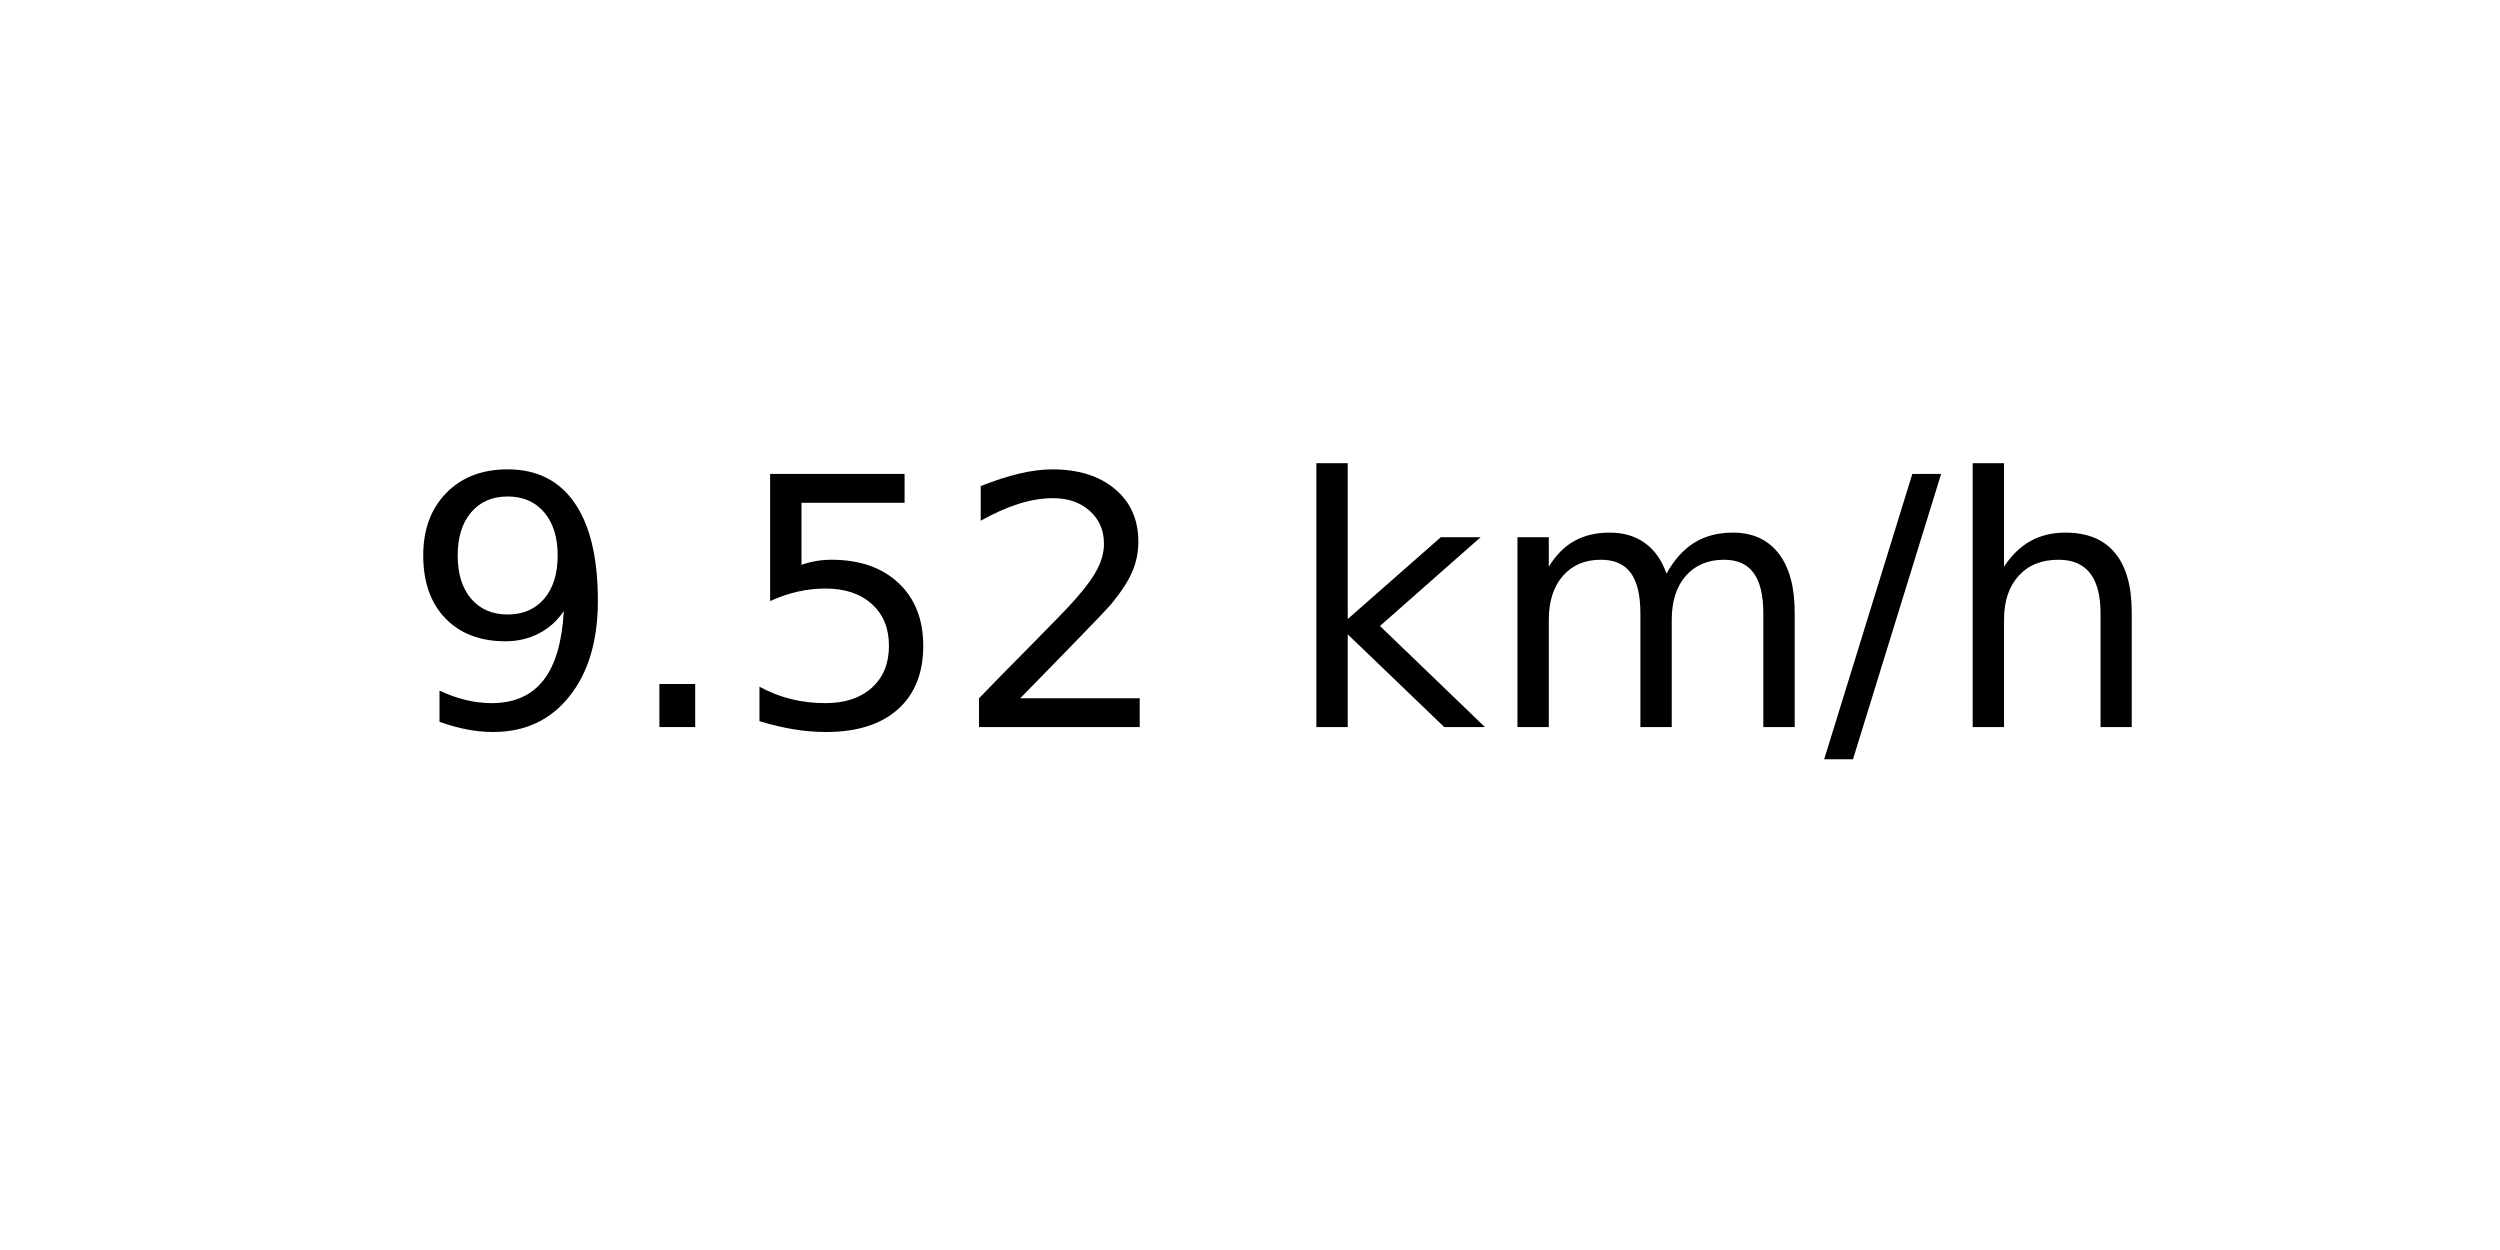
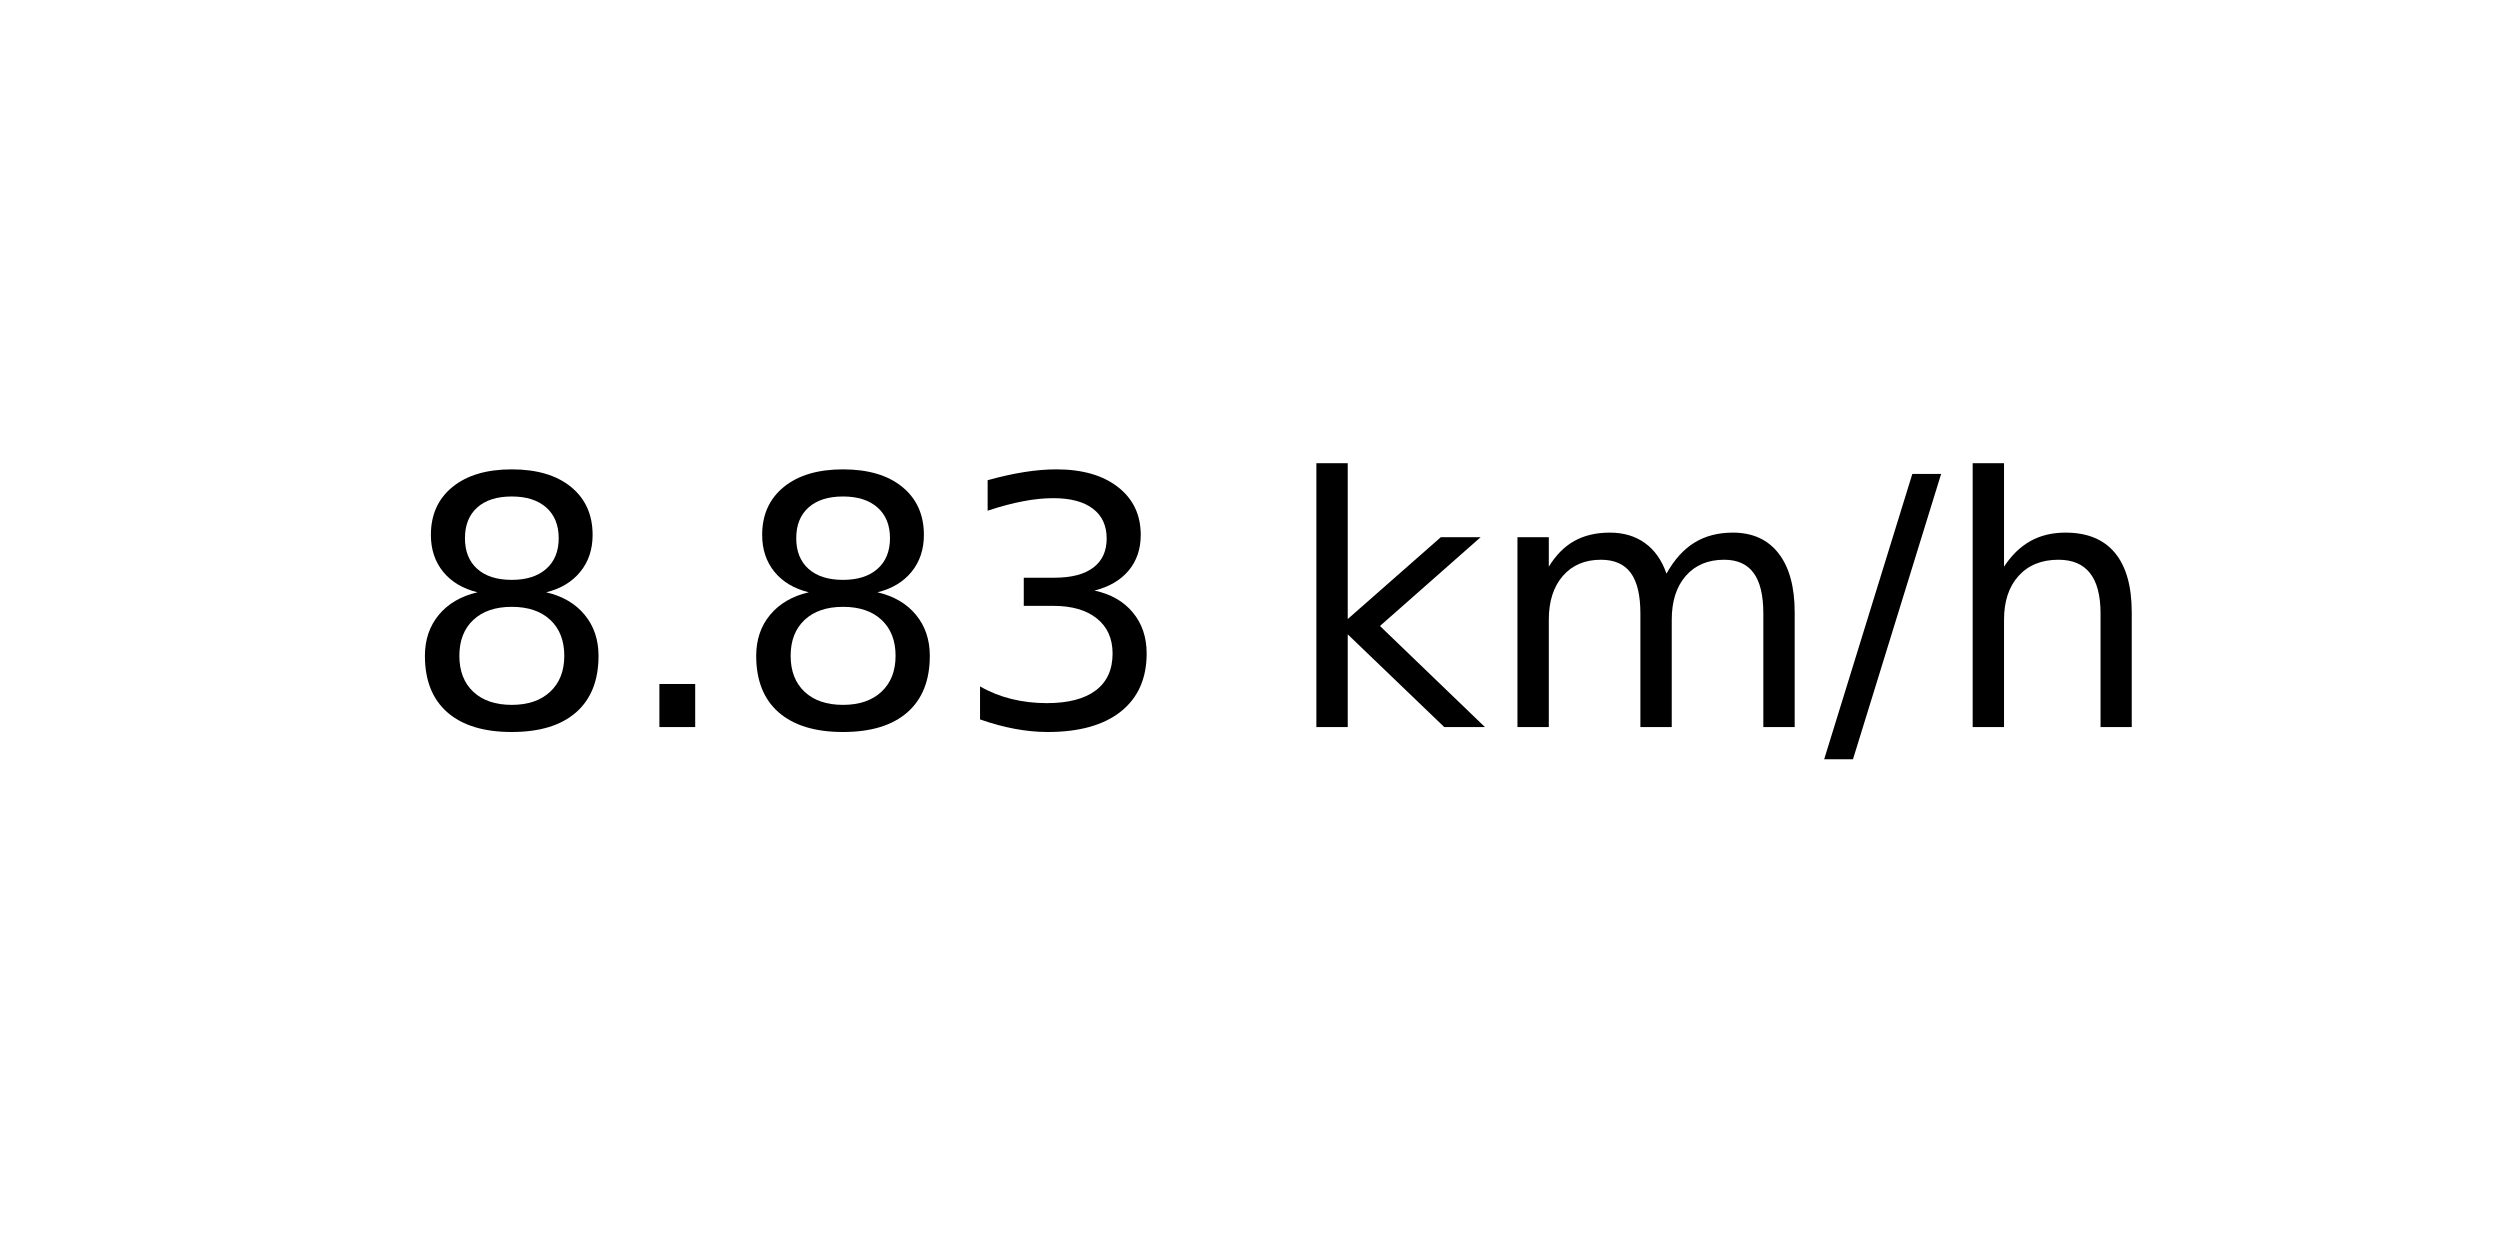
<svg xmlns="http://www.w3.org/2000/svg" xmlns:xlink="http://www.w3.org/1999/xlink" width="72pt" height="36pt" viewBox="0 0 72 36" version="1.1">
  <defs>
    <style type="text/css">*{stroke-linejoin: round; stroke-linecap: butt}</style>
  </defs>
  <g id="figure_1">
    <g id="axes_1">
      <g id="text_1">
        <g transform="translate(11.55937 20.93937) scale(0.1 -0.1)">
          <defs>
-             <path id="DejaVuSans-39" d="M 703 97  L 703 672  Q 941 559 1184 500  Q 1428 441 1663 441  Q 2288 441 2617 861  Q 2947 1281 2994 2138  Q 2813 1869 2534 1725  Q 2256 1581 1919 1581  Q 1219 1581 811 2004  Q 403 2428 403 3163  Q 403 3881 828 4315  Q 1253 4750 1959 4750  Q 2769 4750 3195 4129  Q 3622 3509 3622 2328  Q 3622 1225 3098 567  Q 2575 -91 1691 -91  Q 1453 -91 1209 -44  Q 966 3 703 97  z M 1959 2075  Q 2384 2075 2632 2365  Q 2881 2656 2881 3163  Q 2881 3666 2632 3958  Q 2384 4250 1959 4250  Q 1534 4250 1286 3958  Q 1038 3666 1038 3163  Q 1038 2656 1286 2365  Q 1534 2075 1959 2075  z " transform="scale(0.015625)" />
+             <path id="DejaVuSans-38" d="M 2034 2216  Q 1584 2216 1326 1975  Q 1069 1734 1069 1313  Q 1069 891 1326 650  Q 1584 409 2034 409  Q 2484 409 2743 651  Q 3003 894 3003 1313  Q 3003 1734 2745 1975  Q 2488 2216 2034 2216  z M 1403 2484  Q 997 2584 770 2862  Q 544 3141 544 3541  Q 544 4100 942 4425  Q 1341 4750 2034 4750  Q 2731 4750 3128 4425  Q 3525 4100 3525 3541  Q 3525 3141 3298 2862  Q 3072 2584 2669 2484  Q 3125 2378 3379 2068  Q 3634 1759 3634 1313  Q 3634 634 3220 271  Q 2806 -91 2034 -91  Q 1263 -91 848 271  Q 434 634 434 1313  Q 434 1759 690 2068  Q 947 2378 1403 2484  z M 1172 3481  Q 1172 3119 1398 2916  Q 1625 2713 2034 2713  Q 2441 2713 2670 2916  Q 2900 3119 2900 3481  Q 2900 3844 2670 4047  Q 2441 4250 2034 4250  Q 1625 4250 1398 4047  Q 1172 3844 1172 3481  z " transform="scale(0.015625)" />
            <path id="DejaVuSans-2e" d="M 684 794  L 1344 794  L 1344 0  L 684 0  L 684 794  z " transform="scale(0.015625)" />
-             <path id="DejaVuSans-35" d="M 691 4666  L 3169 4666  L 3169 4134  L 1269 4134  L 1269 2991  Q 1406 3038 1543 3061  Q 1681 3084 1819 3084  Q 2600 3084 3056 2656  Q 3513 2228 3513 1497  Q 3513 744 3044 326  Q 2575 -91 1722 -91  Q 1428 -91 1123 -41  Q 819 9 494 109  L 494 744  Q 775 591 1075 516  Q 1375 441 1709 441  Q 2250 441 2565 725  Q 2881 1009 2881 1497  Q 2881 1984 2565 2268  Q 2250 2553 1709 2553  Q 1456 2553 1204 2497  Q 953 2441 691 2322  L 691 4666  z " transform="scale(0.015625)" />
-             <path id="DejaVuSans-32" d="M 1228 531  L 3431 531  L 3431 0  L 469 0  L 469 531  Q 828 903 1448 1529  Q 2069 2156 2228 2338  Q 2531 2678 2651 2914  Q 2772 3150 2772 3378  Q 2772 3750 2511 3984  Q 2250 4219 1831 4219  Q 1534 4219 1204 4116  Q 875 4013 500 3803  L 500 4441  Q 881 4594 1212 4672  Q 1544 4750 1819 4750  Q 2544 4750 2975 4387  Q 3406 4025 3406 3419  Q 3406 3131 3298 2873  Q 3191 2616 2906 2266  Q 2828 2175 2409 1742  Q 1991 1309 1228 531  z " transform="scale(0.015625)" />
+             <path id="DejaVuSans-33" d="M 2597 2516  Q 3050 2419 3304 2112  Q 3559 1806 3559 1356  Q 3559 666 3084 287  Q 2609 -91 1734 -91  Q 1441 -91 1130 -33  Q 819 25 488 141  L 488 750  Q 750 597 1062 519  Q 1375 441 1716 441  Q 2309 441 2620 675  Q 2931 909 2931 1356  Q 2931 1769 2642 2001  Q 2353 2234 1838 2234  L 1294 2234  L 1294 2753  L 1863 2753  Q 2328 2753 2575 2939  Q 2822 3125 2822 3475  Q 2822 3834 2567 4026  Q 2313 4219 1838 4219  Q 1578 4219 1281 4162  Q 984 4106 628 3988  L 628 4550  Q 988 4650 1302 4700  Q 1616 4750 1894 4750  Q 2613 4750 3031 4423  Q 3450 4097 3450 3541  Q 3450 3153 3228 2886  Q 3006 2619 2597 2516  z " transform="scale(0.015625)" />
            <path id="DejaVuSans-20" transform="scale(0.015625)" />
            <path id="DejaVuSans-6b" d="M 581 4863  L 1159 4863  L 1159 1991  L 2875 3500  L 3609 3500  L 1753 1863  L 3688 0  L 2938 0  L 1159 1709  L 1159 0  L 581 0  L 581 4863  z " transform="scale(0.015625)" />
            <path id="DejaVuSans-6d" d="M 3328 2828  Q 3544 3216 3844 3400  Q 4144 3584 4550 3584  Q 5097 3584 5394 3201  Q 5691 2819 5691 2113  L 5691 0  L 5113 0  L 5113 2094  Q 5113 2597 4934 2840  Q 4756 3084 4391 3084  Q 3944 3084 3684 2787  Q 3425 2491 3425 1978  L 3425 0  L 2847 0  L 2847 2094  Q 2847 2600 2669 2842  Q 2491 3084 2119 3084  Q 1678 3084 1418 2786  Q 1159 2488 1159 1978  L 1159 0  L 581 0  L 581 3500  L 1159 3500  L 1159 2956  Q 1356 3278 1631 3431  Q 1906 3584 2284 3584  Q 2666 3584 2933 3390  Q 3200 3197 3328 2828  z " transform="scale(0.015625)" />
            <path id="DejaVuSans-2f" d="M 1625 4666  L 2156 4666  L 531 -594  L 0 -594  L 1625 4666  z " transform="scale(0.015625)" />
            <path id="DejaVuSans-68" d="M 3513 2113  L 3513 0  L 2938 0  L 2938 2094  Q 2938 2591 2744 2837  Q 2550 3084 2163 3084  Q 1697 3084 1428 2787  Q 1159 2491 1159 1978  L 1159 0  L 581 0  L 581 4863  L 1159 4863  L 1159 2956  Q 1366 3272 1645 3428  Q 1925 3584 2291 3584  Q 2894 3584 3203 3211  Q 3513 2838 3513 2113  z " transform="scale(0.015625)" />
          </defs>
-           <use xlink:href="#DejaVuSans-39" />
+           <use xlink:href="#DejaVuSans-38" />
          <use xlink:href="#DejaVuSans-2e" x="63.623" />
-           <use xlink:href="#DejaVuSans-35" x="95.41" />
-           <use xlink:href="#DejaVuSans-32" x="159.033" />
+           <use xlink:href="#DejaVuSans-38" x="95.41" />
+           <use xlink:href="#DejaVuSans-33" x="159.033" />
          <use xlink:href="#DejaVuSans-20" x="222.656" />
          <use xlink:href="#DejaVuSans-6b" x="254.443" />
          <use xlink:href="#DejaVuSans-6d" x="312.354" />
          <use xlink:href="#DejaVuSans-2f" x="409.766" />
          <use xlink:href="#DejaVuSans-68" x="443.457" />
        </g>
      </g>
    </g>
  </g>
</svg>
